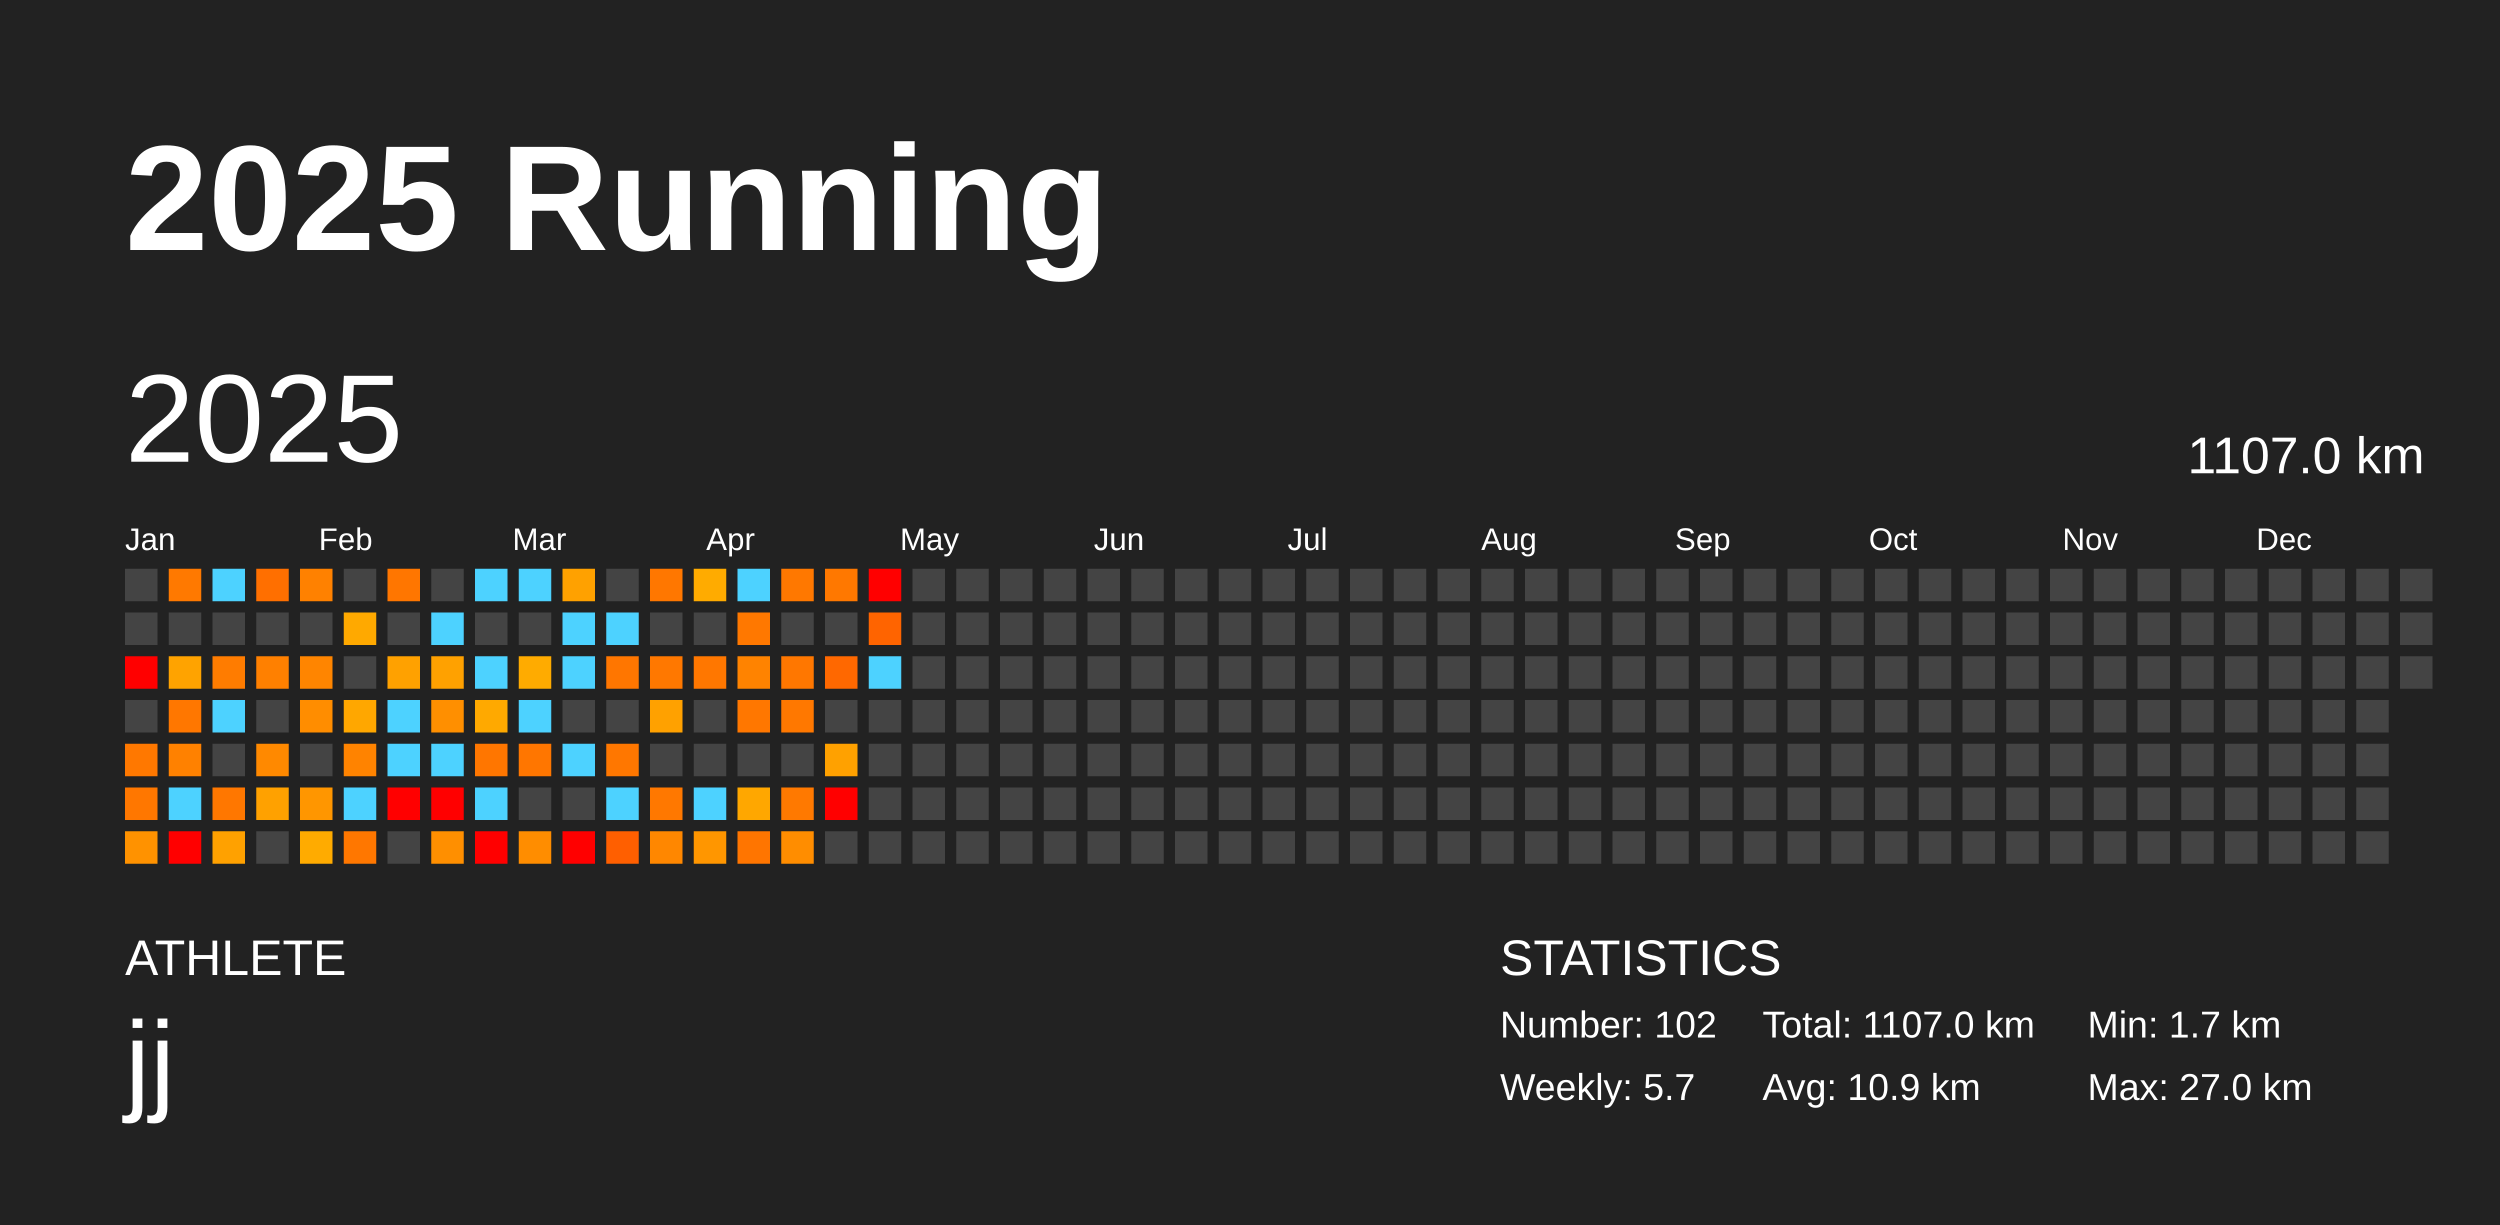
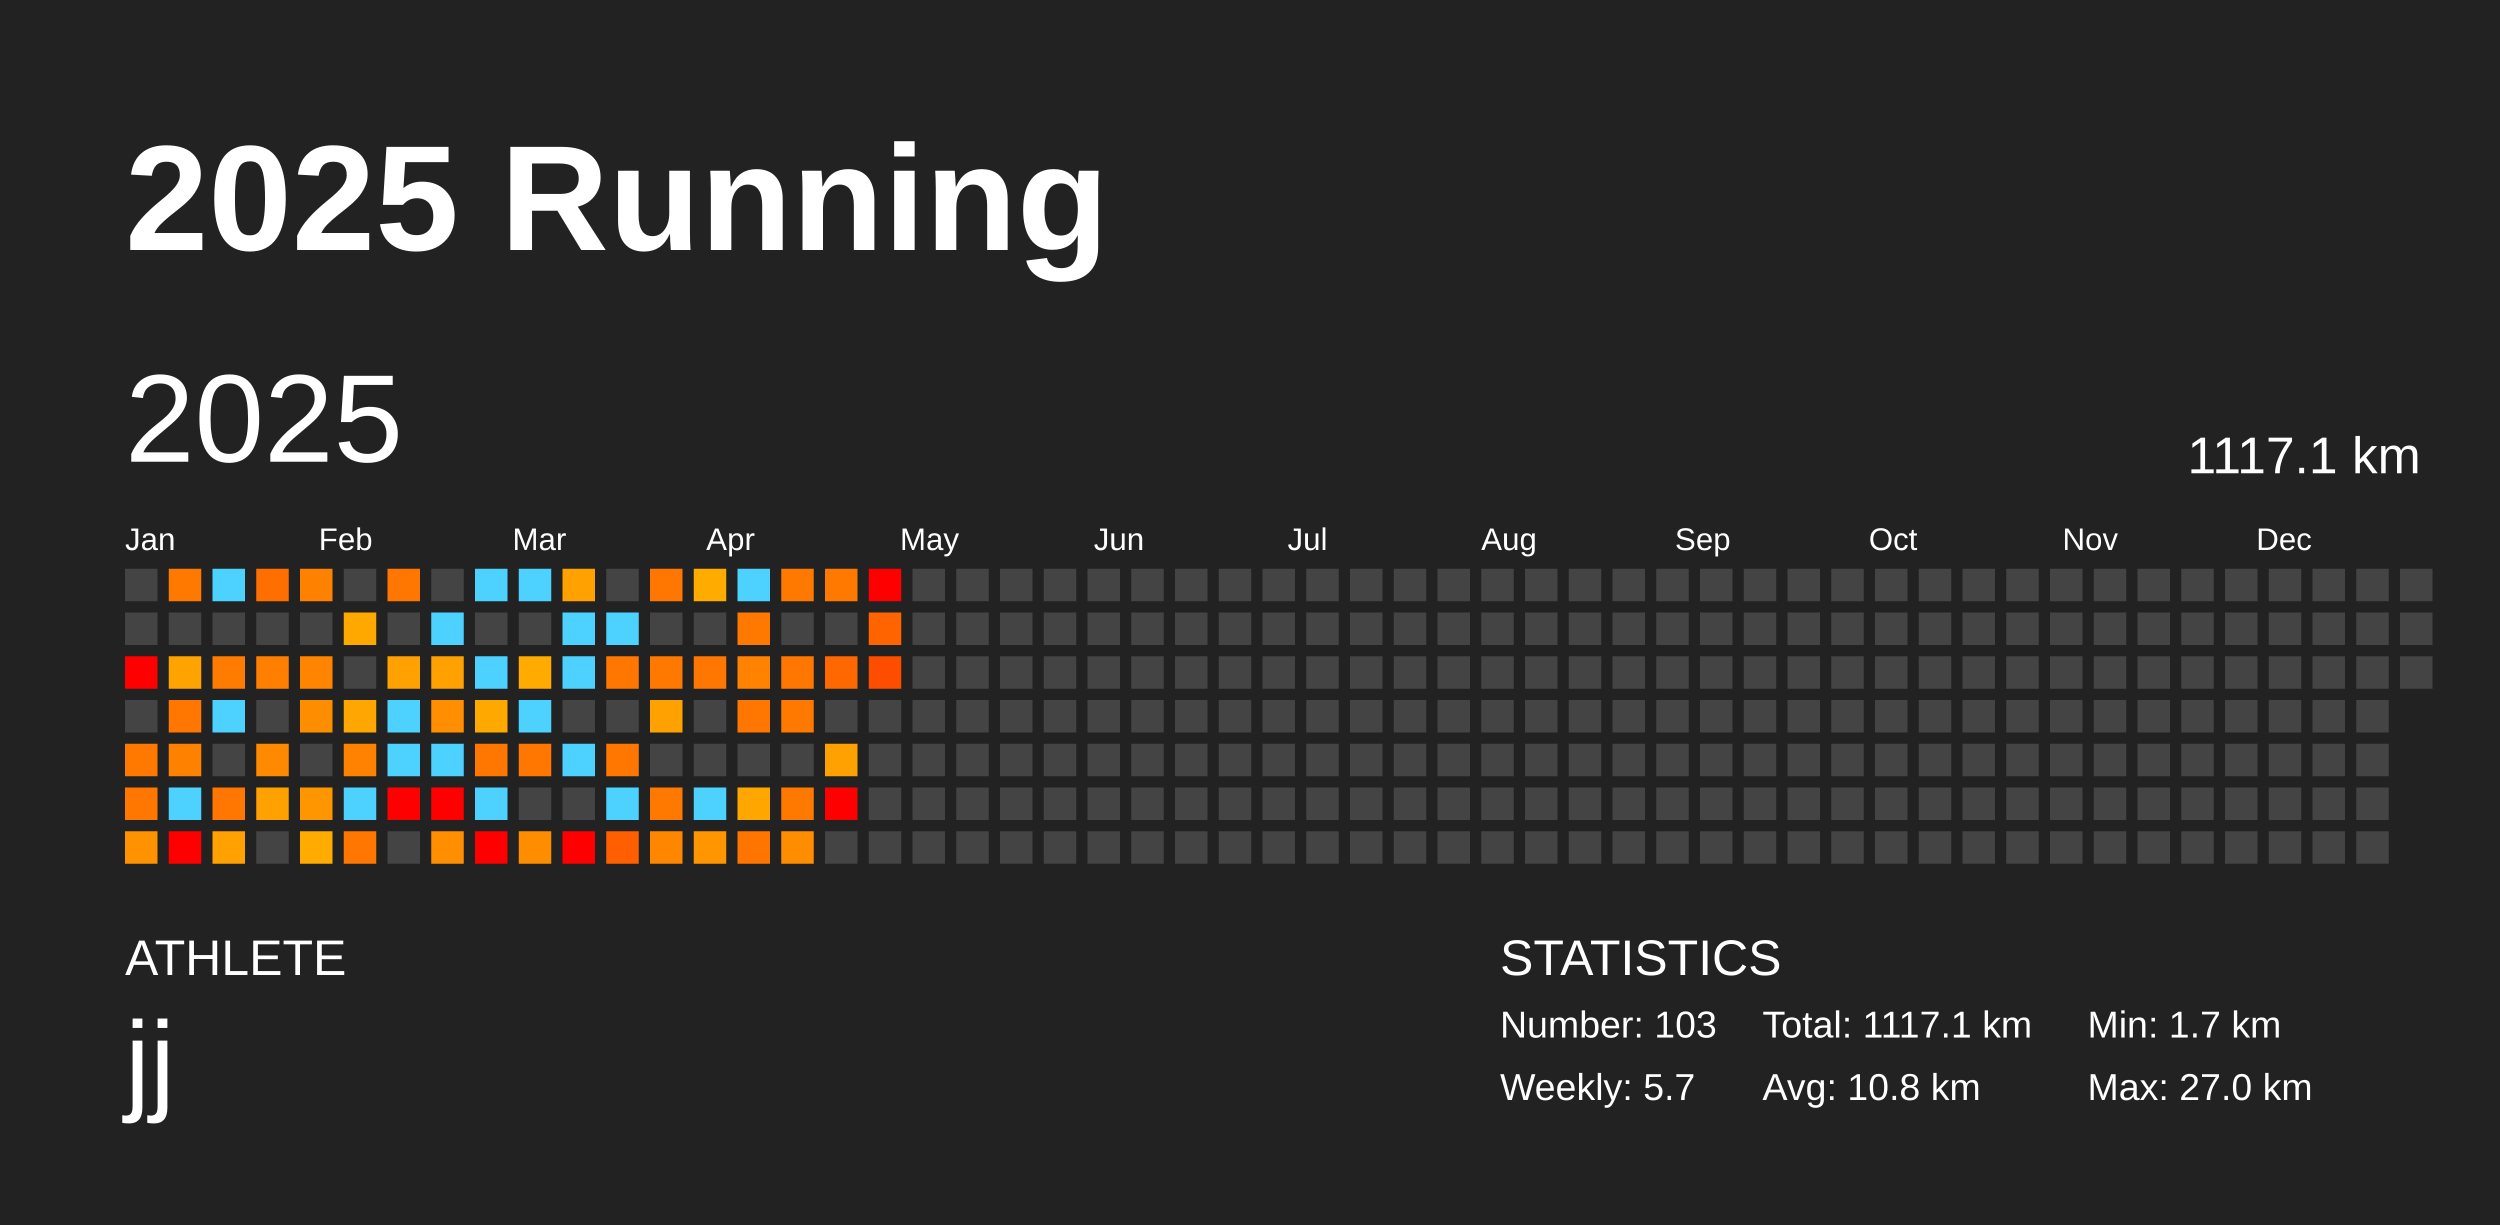
<svg xmlns="http://www.w3.org/2000/svg" baseProfile="full" height="98mm" version="1.1" viewBox="0,0,200,98" width="200mm">
  <defs />
  <rect fill="#222222" height="98" width="200" x="0" y="0" />
  <text fill="#FFFFFF" style="font-size:12px; font-family:Arial; font-weight:bold;" x="10" y="20">2025 Running</text>
  <text fill="#FFFFFF" style="font-size:4px; font-family:Arial" x="10" y="78">ATHLETE</text>
  <text fill="#FFFFFF" style="font-size:9px; font-family:Arial" x="10" y="88">jj</text>
  <text fill="#FFFFFF" style="font-size:4px; font-family:Arial" x="120" y="78">STATISTICS</text>
-   <text fill="#FFFFFF" style="font-size:3px; font-family:Arial" x="120" y="83">Number: 102</text>
+   <text fill="#FFFFFF" style="font-size:3px; font-family:Arial" x="120" y="83">Number: 103</text>
  <text fill="#FFFFFF" style="font-size:3px; font-family:Arial" x="120" y="88">Weekly: 5.7</text>
-   <text fill="#FFFFFF" style="font-size:3px; font-family:Arial" x="141" y="83">Total: 1107.0 km</text>
-   <text fill="#FFFFFF" style="font-size:3px; font-family:Arial" x="141" y="88">Avg: 10.9 km</text>
+   <text fill="#FFFFFF" style="font-size:3px; font-family:Arial" x="141" y="83">Total: 1117.1 km</text>
+   <text fill="#FFFFFF" style="font-size:3px; font-family:Arial" x="141" y="88">Avg: 10.8 km</text>
  <text fill="#FFFFFF" style="font-size:3px; font-family:Arial" x="167" y="83">Min: 1.7 km</text>
  <text fill="#FFFFFF" style="font-size:3px; font-family:Arial" x="167" y="88">Max: 27.0 km</text>
  <text dominant-baseline="hanging" fill="#FFFFFF" style="font-size:10.0px; font-family:Arial;" x="10" y="30">2025</text>
-   <text dominant-baseline="hanging" fill="#FFFFFF" style="font-size:4.125px; font-family:Arial;" x="175" y="35">1107.0 km</text>
+   <text dominant-baseline="hanging" fill="#FFFFFF" style="font-size:4.125px; font-family:Arial;" x="175" y="35">1117.1 km</text>
  <text fill="#FFFFFF" style="font-size:2.5px; font-family:Arial" x="10.0" y="44">Jan</text>
  <text fill="#FFFFFF" style="font-size:2.5px; font-family:Arial" x="25.5" y="44">Feb</text>
  <text fill="#FFFFFF" style="font-size:2.5px; font-family:Arial" x="41.0" y="44">Mar</text>
  <text fill="#FFFFFF" style="font-size:2.5px; font-family:Arial" x="56.5" y="44">Apr</text>
  <text fill="#FFFFFF" style="font-size:2.5px; font-family:Arial" x="72.0" y="44">May</text>
  <text fill="#FFFFFF" style="font-size:2.5px; font-family:Arial" x="87.5" y="44">Jun</text>
  <text fill="#FFFFFF" style="font-size:2.5px; font-family:Arial" x="103.0" y="44">Jul</text>
  <text fill="#FFFFFF" style="font-size:2.5px; font-family:Arial" x="118.5" y="44">Aug</text>
  <text fill="#FFFFFF" style="font-size:2.5px; font-family:Arial" x="134.0" y="44">Sep</text>
  <text fill="#FFFFFF" style="font-size:2.5px; font-family:Arial" x="149.5" y="44">Oct</text>
  <text fill="#FFFFFF" style="font-size:2.5px; font-family:Arial" x="165.0" y="44">Nov</text>
  <text fill="#FFFFFF" style="font-size:2.5px; font-family:Arial" x="180.5" y="44">Dec</text>
  <rect fill="#444444" height="2.6" width="2.6" x="10.0" y="45.5" />
  <rect fill="#444444" height="2.6" width="2.6" x="10.0" y="49.0" />
  <rect fill="red" height="2.6" width="2.6" x="10.0" y="52.5" />
  <rect fill="#444444" height="2.6" width="2.6" x="10.0" y="56.0" />
  <rect fill="#ff7800" height="2.6" width="2.6" x="10.0" y="59.5" />
  <rect fill="#ff7700" height="2.6" width="2.6" x="10.0" y="63.0" />
  <rect fill="#ff9200" height="2.6" width="2.6" x="10.0" y="66.5" />
  <rect fill="#ff7900" height="2.6" width="2.6" x="13.5" y="45.5" />
  <rect fill="#444444" height="2.6" width="2.6" x="13.5" y="49.0" />
  <rect fill="#ffa300" height="2.6" width="2.6" x="13.5" y="52.5" />
  <rect fill="#ff7700" height="2.6" width="2.6" x="13.5" y="56.0" />
  <rect fill="#ff8100" height="2.6" width="2.6" x="13.5" y="59.5" />
  <rect fill="#4dd2ff" height="2.6" width="2.6" x="13.5" y="63.0" />
  <rect fill="red" height="2.6" width="2.6" x="13.5" y="66.5" />
  <rect fill="#4dd2ff" height="2.6" width="2.6" x="17.0" y="45.5" />
  <rect fill="#444444" height="2.6" width="2.6" x="17.0" y="49.0" />
  <rect fill="#ff7c00" height="2.6" width="2.6" x="17.0" y="52.5" />
  <rect fill="#4dd2ff" height="2.6" width="2.6" x="17.0" y="56.0" />
  <rect fill="#444444" height="2.6" width="2.6" x="17.0" y="59.5" />
  <rect fill="#ff7700" height="2.6" width="2.6" x="17.0" y="63.0" />
  <rect fill="#ffa100" height="2.6" width="2.6" x="17.0" y="66.5" />
  <rect fill="#ff6f00" height="2.6" width="2.6" x="20.5" y="45.5" />
  <rect fill="#444444" height="2.6" width="2.6" x="20.5" y="49.0" />
  <rect fill="#ff8000" height="2.6" width="2.6" x="20.5" y="52.5" />
  <rect fill="#444444" height="2.6" width="2.6" x="20.5" y="56.0" />
  <rect fill="#ff8900" height="2.6" width="2.6" x="20.5" y="59.5" />
  <rect fill="#ffa100" height="2.6" width="2.6" x="20.5" y="63.0" />
  <rect fill="#444444" height="2.6" width="2.6" x="20.5" y="66.5" />
  <rect fill="#ff8100" height="2.6" width="2.6" x="24.0" y="45.5" />
  <rect fill="#444444" height="2.6" width="2.6" x="24.0" y="49.0" />
  <rect fill="#ff8500" height="2.6" width="2.6" x="24.0" y="52.5" />
  <rect fill="#ff8d00" height="2.6" width="2.6" x="24.0" y="56.0" />
  <rect fill="#444444" height="2.6" width="2.6" x="24.0" y="59.5" />
  <rect fill="#ff9600" height="2.6" width="2.6" x="24.0" y="63.0" />
  <rect fill="#ffab00" height="2.6" width="2.6" x="24.0" y="66.5" />
  <rect fill="#444444" height="2.6" width="2.6" x="27.5" y="45.5" />
  <rect fill="#ffa900" height="2.6" width="2.6" x="27.5" y="49.0" />
  <rect fill="#444444" height="2.6" width="2.6" x="27.5" y="52.5" />
  <rect fill="#ffa700" height="2.6" width="2.6" x="27.5" y="56.0" />
  <rect fill="#ff8300" height="2.6" width="2.6" x="27.5" y="59.5" />
  <rect fill="#4dd2ff" height="2.6" width="2.6" x="27.5" y="63.0" />
  <rect fill="#ff7700" height="2.6" width="2.6" x="27.5" y="66.5" />
  <rect fill="#ff7600" height="2.6" width="2.6" x="31.0" y="45.5" />
  <rect fill="#444444" height="2.6" width="2.6" x="31.0" y="49.0" />
  <rect fill="#ffa100" height="2.6" width="2.6" x="31.0" y="52.5" />
  <rect fill="#4dd2ff" height="2.6" width="2.6" x="31.0" y="56.0" />
  <rect fill="#4dd2ff" height="2.6" width="2.6" x="31.0" y="59.5" />
  <rect fill="red" height="2.6" width="2.6" x="31.0" y="63.0" />
  <rect fill="#444444" height="2.6" width="2.6" x="31.0" y="66.5" />
  <rect fill="#444444" height="2.6" width="2.6" x="34.5" y="45.5" />
  <rect fill="#4dd2ff" height="2.6" width="2.6" x="34.5" y="49.0" />
  <rect fill="#ffa100" height="2.6" width="2.6" x="34.5" y="52.5" />
  <rect fill="#ff8f00" height="2.6" width="2.6" x="34.5" y="56.0" />
  <rect fill="#4dd2ff" height="2.6" width="2.6" x="34.5" y="59.5" />
  <rect fill="red" height="2.6" width="2.6" x="34.5" y="63.0" />
  <rect fill="#ff8f00" height="2.6" width="2.6" x="34.5" y="66.5" />
  <rect fill="#4dd2ff" height="2.6" width="2.6" x="38.0" y="45.5" />
  <rect fill="#444444" height="2.6" width="2.6" x="38.0" y="49.0" />
  <rect fill="#4dd2ff" height="2.6" width="2.6" x="38.0" y="52.5" />
  <rect fill="#ffa900" height="2.6" width="2.6" x="38.0" y="56.0" />
  <rect fill="#ff7600" height="2.6" width="2.6" x="38.0" y="59.5" />
  <rect fill="#4dd2ff" height="2.6" width="2.6" x="38.0" y="63.0" />
  <rect fill="red" height="2.6" width="2.6" x="38.0" y="66.5" />
  <rect fill="#4dd2ff" height="2.6" width="2.6" x="41.5" y="45.5" />
  <rect fill="#444444" height="2.6" width="2.6" x="41.5" y="49.0" />
  <rect fill="#ffab00" height="2.6" width="2.6" x="41.5" y="52.5" />
  <rect fill="#4dd2ff" height="2.6" width="2.6" x="41.5" y="56.0" />
  <rect fill="#ff7600" height="2.6" width="2.6" x="41.5" y="59.5" />
  <rect fill="#444444" height="2.6" width="2.6" x="41.5" y="63.0" />
  <rect fill="#ff8d00" height="2.6" width="2.6" x="41.5" y="66.5" />
  <rect fill="#ffa100" height="2.6" width="2.6" x="45.0" y="45.5" />
  <rect fill="#4dd2ff" height="2.6" width="2.6" x="45.0" y="49.0" />
  <rect fill="#4dd2ff" height="2.6" width="2.6" x="45.0" y="52.5" />
  <rect fill="#444444" height="2.6" width="2.6" x="45.0" y="56.0" />
  <rect fill="#4dd2ff" height="2.6" width="2.6" x="45.0" y="59.5" />
  <rect fill="#444444" height="2.6" width="2.6" x="45.0" y="63.0" />
  <rect fill="red" height="2.6" width="2.6" x="45.0" y="66.5" />
  <rect fill="#444444" height="2.6" width="2.6" x="48.5" y="45.5" />
  <rect fill="#4dd2ff" height="2.6" width="2.6" x="48.5" y="49.0" />
  <rect fill="#ff7600" height="2.6" width="2.6" x="48.5" y="52.5" />
  <rect fill="#444444" height="2.6" width="2.6" x="48.5" y="56.0" />
  <rect fill="#ff7700" height="2.6" width="2.6" x="48.5" y="59.5" />
  <rect fill="#4dd2ff" height="2.6" width="2.6" x="48.5" y="63.0" />
  <rect fill="#ff5f00" height="2.6" width="2.6" x="48.5" y="66.5" />
  <rect fill="#ff7700" height="2.6" width="2.6" x="52.0" y="45.5" />
  <rect fill="#444444" height="2.6" width="2.6" x="52.0" y="49.0" />
  <rect fill="#ff7800" height="2.6" width="2.6" x="52.0" y="52.5" />
  <rect fill="#ffa100" height="2.6" width="2.6" x="52.0" y="56.0" />
  <rect fill="#444444" height="2.6" width="2.6" x="52.0" y="59.5" />
  <rect fill="#ff7800" height="2.6" width="2.6" x="52.0" y="63.0" />
  <rect fill="#ff8700" height="2.6" width="2.6" x="52.0" y="66.5" />
  <rect fill="#ffab00" height="2.6" width="2.6" x="55.5" y="45.5" />
  <rect fill="#444444" height="2.6" width="2.6" x="55.5" y="49.0" />
  <rect fill="#ff7700" height="2.6" width="2.6" x="55.5" y="52.5" />
  <rect fill="#444444" height="2.6" width="2.6" x="55.5" y="56.0" />
  <rect fill="#444444" height="2.6" width="2.6" x="55.5" y="59.5" />
  <rect fill="#4dd2ff" height="2.6" width="2.6" x="55.5" y="63.0" />
  <rect fill="#ff9600" height="2.6" width="2.6" x="55.5" y="66.5" />
  <rect fill="#4dd2ff" height="2.6" width="2.6" x="59.0" y="45.5" />
  <rect fill="#ff7800" height="2.6" width="2.6" x="59.0" y="49.0" />
  <rect fill="#ff8300" height="2.6" width="2.6" x="59.0" y="52.5" />
  <rect fill="#ff7700" height="2.6" width="2.6" x="59.0" y="56.0" />
  <rect fill="#444444" height="2.6" width="2.6" x="59.0" y="59.5" />
  <rect fill="#ffa700" height="2.6" width="2.6" x="59.0" y="63.0" />
  <rect fill="#ff7500" height="2.6" width="2.6" x="59.0" y="66.5" />
  <rect fill="#ff7800" height="2.6" width="2.6" x="62.5" y="45.5" />
  <rect fill="#444444" height="2.6" width="2.6" x="62.5" y="49.0" />
  <rect fill="#ff7700" height="2.6" width="2.6" x="62.5" y="52.5" />
  <rect fill="#ff7800" height="2.6" width="2.6" x="62.5" y="56.0" />
  <rect fill="#444444" height="2.6" width="2.6" x="62.5" y="59.5" />
  <rect fill="#ff7900" height="2.6" width="2.6" x="62.5" y="63.0" />
  <rect fill="#ff8d00" height="2.6" width="2.6" x="62.5" y="66.5" />
  <rect fill="#ff7800" height="2.6" width="2.6" x="66.0" y="45.5" />
  <rect fill="#444444" height="2.6" width="2.6" x="66.0" y="49.0" />
  <rect fill="#ff6800" height="2.6" width="2.6" x="66.0" y="52.5" />
  <rect fill="#444444" height="2.6" width="2.6" x="66.0" y="56.0" />
  <rect fill="#ffa100" height="2.6" width="2.6" x="66.0" y="59.5" />
  <rect fill="red" height="2.6" width="2.6" x="66.0" y="63.0" />
  <rect fill="#444444" height="2.6" width="2.6" x="66.0" y="66.5" />
  <rect fill="red" height="2.6" width="2.6" x="69.5" y="45.5" />
  <rect fill="#ff6400" height="2.6" width="2.6" x="69.5" y="49.0" />
-   <rect fill="#4dd2ff" height="2.6" width="2.6" x="69.5" y="52.5" />
+   <rect fill="#ff4d00" height="2.6" width="2.6" x="69.5" y="52.5" />
  <rect fill="#444444" height="2.6" width="2.6" x="69.5" y="56.0" />
  <rect fill="#444444" height="2.6" width="2.6" x="69.5" y="59.5" />
  <rect fill="#444444" height="2.6" width="2.6" x="69.5" y="63.0" />
  <rect fill="#444444" height="2.6" width="2.6" x="69.5" y="66.5" />
  <rect fill="#444444" height="2.6" width="2.6" x="73.0" y="45.5" />
  <rect fill="#444444" height="2.6" width="2.6" x="73.0" y="49.0" />
  <rect fill="#444444" height="2.6" width="2.6" x="73.0" y="52.5" />
  <rect fill="#444444" height="2.6" width="2.6" x="73.0" y="56.0" />
  <rect fill="#444444" height="2.6" width="2.6" x="73.0" y="59.5" />
  <rect fill="#444444" height="2.6" width="2.6" x="73.0" y="63.0" />
  <rect fill="#444444" height="2.6" width="2.6" x="73.0" y="66.5" />
  <rect fill="#444444" height="2.6" width="2.6" x="76.5" y="45.5" />
  <rect fill="#444444" height="2.6" width="2.6" x="76.5" y="49.0" />
  <rect fill="#444444" height="2.6" width="2.6" x="76.5" y="52.5" />
  <rect fill="#444444" height="2.6" width="2.6" x="76.5" y="56.0" />
  <rect fill="#444444" height="2.6" width="2.6" x="76.5" y="59.5" />
  <rect fill="#444444" height="2.6" width="2.6" x="76.5" y="63.0" />
  <rect fill="#444444" height="2.6" width="2.6" x="76.5" y="66.5" />
  <rect fill="#444444" height="2.6" width="2.6" x="80.0" y="45.5" />
  <rect fill="#444444" height="2.6" width="2.6" x="80.0" y="49.0" />
  <rect fill="#444444" height="2.6" width="2.6" x="80.0" y="52.5" />
  <rect fill="#444444" height="2.6" width="2.6" x="80.0" y="56.0" />
  <rect fill="#444444" height="2.6" width="2.6" x="80.0" y="59.5" />
  <rect fill="#444444" height="2.6" width="2.6" x="80.0" y="63.0" />
  <rect fill="#444444" height="2.6" width="2.6" x="80.0" y="66.5" />
  <rect fill="#444444" height="2.6" width="2.6" x="83.5" y="45.5" />
  <rect fill="#444444" height="2.6" width="2.6" x="83.5" y="49.0" />
  <rect fill="#444444" height="2.6" width="2.6" x="83.5" y="52.5" />
  <rect fill="#444444" height="2.6" width="2.6" x="83.5" y="56.0" />
  <rect fill="#444444" height="2.6" width="2.6" x="83.5" y="59.5" />
  <rect fill="#444444" height="2.6" width="2.6" x="83.5" y="63.0" />
  <rect fill="#444444" height="2.6" width="2.6" x="83.5" y="66.5" />
  <rect fill="#444444" height="2.6" width="2.6" x="87.0" y="45.5" />
  <rect fill="#444444" height="2.6" width="2.6" x="87.0" y="49.0" />
  <rect fill="#444444" height="2.6" width="2.6" x="87.0" y="52.5" />
  <rect fill="#444444" height="2.6" width="2.6" x="87.0" y="56.0" />
  <rect fill="#444444" height="2.6" width="2.6" x="87.0" y="59.5" />
  <rect fill="#444444" height="2.6" width="2.6" x="87.0" y="63.0" />
  <rect fill="#444444" height="2.6" width="2.6" x="87.0" y="66.5" />
  <rect fill="#444444" height="2.6" width="2.6" x="90.5" y="45.5" />
  <rect fill="#444444" height="2.6" width="2.6" x="90.5" y="49.0" />
  <rect fill="#444444" height="2.6" width="2.6" x="90.5" y="52.5" />
  <rect fill="#444444" height="2.6" width="2.6" x="90.5" y="56.0" />
  <rect fill="#444444" height="2.6" width="2.6" x="90.5" y="59.5" />
  <rect fill="#444444" height="2.6" width="2.6" x="90.5" y="63.0" />
  <rect fill="#444444" height="2.6" width="2.6" x="90.5" y="66.5" />
  <rect fill="#444444" height="2.6" width="2.6" x="94.0" y="45.5" />
  <rect fill="#444444" height="2.6" width="2.6" x="94.0" y="49.0" />
  <rect fill="#444444" height="2.6" width="2.6" x="94.0" y="52.5" />
  <rect fill="#444444" height="2.6" width="2.6" x="94.0" y="56.0" />
  <rect fill="#444444" height="2.6" width="2.6" x="94.0" y="59.5" />
  <rect fill="#444444" height="2.6" width="2.6" x="94.0" y="63.0" />
  <rect fill="#444444" height="2.6" width="2.6" x="94.0" y="66.5" />
  <rect fill="#444444" height="2.6" width="2.6" x="97.5" y="45.5" />
  <rect fill="#444444" height="2.6" width="2.6" x="97.5" y="49.0" />
  <rect fill="#444444" height="2.6" width="2.6" x="97.5" y="52.5" />
  <rect fill="#444444" height="2.6" width="2.6" x="97.5" y="56.0" />
  <rect fill="#444444" height="2.6" width="2.6" x="97.5" y="59.5" />
  <rect fill="#444444" height="2.6" width="2.6" x="97.5" y="63.0" />
  <rect fill="#444444" height="2.6" width="2.6" x="97.5" y="66.5" />
  <rect fill="#444444" height="2.6" width="2.6" x="101.0" y="45.5" />
  <rect fill="#444444" height="2.6" width="2.6" x="101.0" y="49.0" />
  <rect fill="#444444" height="2.6" width="2.6" x="101.0" y="52.5" />
  <rect fill="#444444" height="2.6" width="2.6" x="101.0" y="56.0" />
  <rect fill="#444444" height="2.6" width="2.6" x="101.0" y="59.5" />
  <rect fill="#444444" height="2.6" width="2.6" x="101.0" y="63.0" />
  <rect fill="#444444" height="2.6" width="2.6" x="101.0" y="66.5" />
  <rect fill="#444444" height="2.6" width="2.6" x="104.5" y="45.5" />
  <rect fill="#444444" height="2.6" width="2.6" x="104.5" y="49.0" />
  <rect fill="#444444" height="2.6" width="2.6" x="104.5" y="52.5" />
  <rect fill="#444444" height="2.6" width="2.6" x="104.5" y="56.0" />
  <rect fill="#444444" height="2.6" width="2.6" x="104.5" y="59.5" />
  <rect fill="#444444" height="2.6" width="2.6" x="104.5" y="63.0" />
  <rect fill="#444444" height="2.6" width="2.6" x="104.5" y="66.5" />
  <rect fill="#444444" height="2.6" width="2.6" x="108.0" y="45.5" />
  <rect fill="#444444" height="2.6" width="2.6" x="108.0" y="49.0" />
  <rect fill="#444444" height="2.6" width="2.6" x="108.0" y="52.5" />
  <rect fill="#444444" height="2.6" width="2.6" x="108.0" y="56.0" />
  <rect fill="#444444" height="2.6" width="2.6" x="108.0" y="59.5" />
  <rect fill="#444444" height="2.6" width="2.6" x="108.0" y="63.0" />
  <rect fill="#444444" height="2.6" width="2.6" x="108.0" y="66.5" />
  <rect fill="#444444" height="2.6" width="2.6" x="111.5" y="45.5" />
  <rect fill="#444444" height="2.6" width="2.6" x="111.5" y="49.0" />
  <rect fill="#444444" height="2.6" width="2.6" x="111.5" y="52.5" />
  <rect fill="#444444" height="2.6" width="2.6" x="111.5" y="56.0" />
  <rect fill="#444444" height="2.6" width="2.6" x="111.5" y="59.5" />
  <rect fill="#444444" height="2.6" width="2.6" x="111.5" y="63.0" />
  <rect fill="#444444" height="2.6" width="2.6" x="111.5" y="66.5" />
  <rect fill="#444444" height="2.6" width="2.6" x="115.0" y="45.5" />
  <rect fill="#444444" height="2.6" width="2.6" x="115.0" y="49.0" />
  <rect fill="#444444" height="2.6" width="2.6" x="115.0" y="52.5" />
  <rect fill="#444444" height="2.6" width="2.6" x="115.0" y="56.0" />
  <rect fill="#444444" height="2.6" width="2.6" x="115.0" y="59.5" />
  <rect fill="#444444" height="2.6" width="2.6" x="115.0" y="63.0" />
  <rect fill="#444444" height="2.6" width="2.6" x="115.0" y="66.5" />
  <rect fill="#444444" height="2.6" width="2.6" x="118.5" y="45.5" />
  <rect fill="#444444" height="2.6" width="2.6" x="118.5" y="49.0" />
  <rect fill="#444444" height="2.6" width="2.6" x="118.5" y="52.5" />
  <rect fill="#444444" height="2.6" width="2.6" x="118.5" y="56.0" />
  <rect fill="#444444" height="2.6" width="2.6" x="118.5" y="59.5" />
  <rect fill="#444444" height="2.6" width="2.6" x="118.5" y="63.0" />
  <rect fill="#444444" height="2.6" width="2.6" x="118.5" y="66.5" />
  <rect fill="#444444" height="2.6" width="2.6" x="122.0" y="45.5" />
  <rect fill="#444444" height="2.6" width="2.6" x="122.0" y="49.0" />
  <rect fill="#444444" height="2.6" width="2.6" x="122.0" y="52.5" />
  <rect fill="#444444" height="2.6" width="2.6" x="122.0" y="56.0" />
  <rect fill="#444444" height="2.6" width="2.6" x="122.0" y="59.5" />
  <rect fill="#444444" height="2.6" width="2.6" x="122.0" y="63.0" />
  <rect fill="#444444" height="2.6" width="2.6" x="122.0" y="66.5" />
  <rect fill="#444444" height="2.6" width="2.6" x="125.5" y="45.5" />
  <rect fill="#444444" height="2.6" width="2.6" x="125.5" y="49.0" />
  <rect fill="#444444" height="2.6" width="2.6" x="125.5" y="52.5" />
  <rect fill="#444444" height="2.6" width="2.6" x="125.5" y="56.0" />
  <rect fill="#444444" height="2.6" width="2.6" x="125.5" y="59.5" />
  <rect fill="#444444" height="2.6" width="2.6" x="125.5" y="63.0" />
  <rect fill="#444444" height="2.6" width="2.6" x="125.5" y="66.5" />
  <rect fill="#444444" height="2.6" width="2.6" x="129.0" y="45.5" />
  <rect fill="#444444" height="2.6" width="2.6" x="129.0" y="49.0" />
  <rect fill="#444444" height="2.6" width="2.6" x="129.0" y="52.5" />
  <rect fill="#444444" height="2.6" width="2.6" x="129.0" y="56.0" />
  <rect fill="#444444" height="2.6" width="2.6" x="129.0" y="59.5" />
  <rect fill="#444444" height="2.6" width="2.6" x="129.0" y="63.0" />
  <rect fill="#444444" height="2.6" width="2.6" x="129.0" y="66.5" />
  <rect fill="#444444" height="2.6" width="2.6" x="132.5" y="45.5" />
  <rect fill="#444444" height="2.6" width="2.6" x="132.5" y="49.0" />
  <rect fill="#444444" height="2.6" width="2.6" x="132.5" y="52.5" />
  <rect fill="#444444" height="2.6" width="2.6" x="132.5" y="56.0" />
  <rect fill="#444444" height="2.6" width="2.6" x="132.5" y="59.5" />
  <rect fill="#444444" height="2.6" width="2.6" x="132.5" y="63.0" />
  <rect fill="#444444" height="2.6" width="2.6" x="132.5" y="66.5" />
  <rect fill="#444444" height="2.6" width="2.6" x="136.0" y="45.5" />
  <rect fill="#444444" height="2.6" width="2.6" x="136.0" y="49.0" />
  <rect fill="#444444" height="2.6" width="2.6" x="136.0" y="52.5" />
  <rect fill="#444444" height="2.6" width="2.6" x="136.0" y="56.0" />
  <rect fill="#444444" height="2.6" width="2.6" x="136.0" y="59.5" />
  <rect fill="#444444" height="2.6" width="2.6" x="136.0" y="63.0" />
  <rect fill="#444444" height="2.6" width="2.6" x="136.0" y="66.5" />
  <rect fill="#444444" height="2.6" width="2.6" x="139.5" y="45.5" />
  <rect fill="#444444" height="2.6" width="2.6" x="139.5" y="49.0" />
  <rect fill="#444444" height="2.6" width="2.6" x="139.5" y="52.5" />
  <rect fill="#444444" height="2.6" width="2.6" x="139.5" y="56.0" />
  <rect fill="#444444" height="2.6" width="2.6" x="139.5" y="59.5" />
  <rect fill="#444444" height="2.6" width="2.6" x="139.5" y="63.0" />
  <rect fill="#444444" height="2.6" width="2.6" x="139.5" y="66.5" />
  <rect fill="#444444" height="2.6" width="2.6" x="143.0" y="45.5" />
  <rect fill="#444444" height="2.6" width="2.6" x="143.0" y="49.0" />
  <rect fill="#444444" height="2.6" width="2.6" x="143.0" y="52.5" />
  <rect fill="#444444" height="2.6" width="2.6" x="143.0" y="56.0" />
  <rect fill="#444444" height="2.6" width="2.6" x="143.0" y="59.5" />
  <rect fill="#444444" height="2.6" width="2.6" x="143.0" y="63.0" />
  <rect fill="#444444" height="2.6" width="2.6" x="143.0" y="66.5" />
  <rect fill="#444444" height="2.6" width="2.6" x="146.5" y="45.5" />
  <rect fill="#444444" height="2.6" width="2.6" x="146.5" y="49.0" />
  <rect fill="#444444" height="2.6" width="2.6" x="146.5" y="52.5" />
  <rect fill="#444444" height="2.6" width="2.6" x="146.5" y="56.0" />
  <rect fill="#444444" height="2.6" width="2.6" x="146.5" y="59.5" />
  <rect fill="#444444" height="2.6" width="2.6" x="146.5" y="63.0" />
  <rect fill="#444444" height="2.6" width="2.6" x="146.5" y="66.5" />
  <rect fill="#444444" height="2.6" width="2.6" x="150.0" y="45.5" />
  <rect fill="#444444" height="2.6" width="2.6" x="150.0" y="49.0" />
  <rect fill="#444444" height="2.6" width="2.6" x="150.0" y="52.5" />
  <rect fill="#444444" height="2.6" width="2.6" x="150.0" y="56.0" />
  <rect fill="#444444" height="2.6" width="2.6" x="150.0" y="59.5" />
  <rect fill="#444444" height="2.6" width="2.6" x="150.0" y="63.0" />
  <rect fill="#444444" height="2.6" width="2.6" x="150.0" y="66.5" />
  <rect fill="#444444" height="2.6" width="2.6" x="153.5" y="45.5" />
  <rect fill="#444444" height="2.6" width="2.6" x="153.5" y="49.0" />
  <rect fill="#444444" height="2.6" width="2.6" x="153.5" y="52.5" />
  <rect fill="#444444" height="2.6" width="2.6" x="153.5" y="56.0" />
  <rect fill="#444444" height="2.6" width="2.6" x="153.5" y="59.5" />
  <rect fill="#444444" height="2.6" width="2.6" x="153.5" y="63.0" />
  <rect fill="#444444" height="2.6" width="2.6" x="153.5" y="66.5" />
  <rect fill="#444444" height="2.6" width="2.6" x="157.0" y="45.5" />
  <rect fill="#444444" height="2.6" width="2.6" x="157.0" y="49.0" />
  <rect fill="#444444" height="2.6" width="2.6" x="157.0" y="52.5" />
  <rect fill="#444444" height="2.6" width="2.6" x="157.0" y="56.0" />
  <rect fill="#444444" height="2.6" width="2.6" x="157.0" y="59.5" />
  <rect fill="#444444" height="2.6" width="2.6" x="157.0" y="63.0" />
  <rect fill="#444444" height="2.6" width="2.6" x="157.0" y="66.5" />
  <rect fill="#444444" height="2.6" width="2.6" x="160.5" y="45.5" />
  <rect fill="#444444" height="2.6" width="2.6" x="160.5" y="49.0" />
  <rect fill="#444444" height="2.6" width="2.6" x="160.5" y="52.5" />
  <rect fill="#444444" height="2.6" width="2.6" x="160.5" y="56.0" />
  <rect fill="#444444" height="2.6" width="2.6" x="160.5" y="59.5" />
  <rect fill="#444444" height="2.6" width="2.6" x="160.5" y="63.0" />
  <rect fill="#444444" height="2.6" width="2.6" x="160.5" y="66.5" />
  <rect fill="#444444" height="2.6" width="2.6" x="164.0" y="45.5" />
  <rect fill="#444444" height="2.6" width="2.6" x="164.0" y="49.0" />
  <rect fill="#444444" height="2.6" width="2.6" x="164.0" y="52.5" />
  <rect fill="#444444" height="2.6" width="2.6" x="164.0" y="56.0" />
  <rect fill="#444444" height="2.6" width="2.6" x="164.0" y="59.5" />
  <rect fill="#444444" height="2.6" width="2.6" x="164.0" y="63.0" />
  <rect fill="#444444" height="2.6" width="2.6" x="164.0" y="66.5" />
  <rect fill="#444444" height="2.6" width="2.6" x="167.5" y="45.5" />
  <rect fill="#444444" height="2.6" width="2.6" x="167.5" y="49.0" />
  <rect fill="#444444" height="2.6" width="2.6" x="167.5" y="52.5" />
  <rect fill="#444444" height="2.6" width="2.6" x="167.5" y="56.0" />
  <rect fill="#444444" height="2.6" width="2.6" x="167.5" y="59.5" />
  <rect fill="#444444" height="2.6" width="2.6" x="167.5" y="63.0" />
  <rect fill="#444444" height="2.6" width="2.6" x="167.5" y="66.5" />
  <rect fill="#444444" height="2.6" width="2.6" x="171.0" y="45.5" />
  <rect fill="#444444" height="2.6" width="2.6" x="171.0" y="49.0" />
  <rect fill="#444444" height="2.6" width="2.6" x="171.0" y="52.5" />
  <rect fill="#444444" height="2.6" width="2.6" x="171.0" y="56.0" />
  <rect fill="#444444" height="2.6" width="2.6" x="171.0" y="59.5" />
  <rect fill="#444444" height="2.6" width="2.6" x="171.0" y="63.0" />
  <rect fill="#444444" height="2.6" width="2.6" x="171.0" y="66.5" />
  <rect fill="#444444" height="2.6" width="2.6" x="174.5" y="45.5" />
  <rect fill="#444444" height="2.6" width="2.6" x="174.5" y="49.0" />
  <rect fill="#444444" height="2.6" width="2.6" x="174.5" y="52.5" />
  <rect fill="#444444" height="2.6" width="2.6" x="174.5" y="56.0" />
  <rect fill="#444444" height="2.6" width="2.6" x="174.5" y="59.5" />
  <rect fill="#444444" height="2.6" width="2.6" x="174.5" y="63.0" />
  <rect fill="#444444" height="2.6" width="2.6" x="174.5" y="66.5" />
  <rect fill="#444444" height="2.6" width="2.6" x="178.0" y="45.5" />
  <rect fill="#444444" height="2.6" width="2.6" x="178.0" y="49.0" />
  <rect fill="#444444" height="2.6" width="2.6" x="178.0" y="52.5" />
  <rect fill="#444444" height="2.6" width="2.6" x="178.0" y="56.0" />
  <rect fill="#444444" height="2.6" width="2.6" x="178.0" y="59.5" />
  <rect fill="#444444" height="2.6" width="2.6" x="178.0" y="63.0" />
  <rect fill="#444444" height="2.6" width="2.6" x="178.0" y="66.5" />
  <rect fill="#444444" height="2.6" width="2.6" x="181.5" y="45.5" />
  <rect fill="#444444" height="2.6" width="2.6" x="181.5" y="49.0" />
  <rect fill="#444444" height="2.6" width="2.6" x="181.5" y="52.5" />
  <rect fill="#444444" height="2.6" width="2.6" x="181.5" y="56.0" />
  <rect fill="#444444" height="2.6" width="2.6" x="181.5" y="59.5" />
  <rect fill="#444444" height="2.6" width="2.6" x="181.5" y="63.0" />
  <rect fill="#444444" height="2.6" width="2.6" x="181.5" y="66.5" />
  <rect fill="#444444" height="2.6" width="2.6" x="185.0" y="45.5" />
  <rect fill="#444444" height="2.6" width="2.6" x="185.0" y="49.0" />
  <rect fill="#444444" height="2.6" width="2.6" x="185.0" y="52.5" />
  <rect fill="#444444" height="2.6" width="2.6" x="185.0" y="56.0" />
  <rect fill="#444444" height="2.6" width="2.6" x="185.0" y="59.5" />
  <rect fill="#444444" height="2.6" width="2.6" x="185.0" y="63.0" />
  <rect fill="#444444" height="2.6" width="2.6" x="185.0" y="66.5" />
  <rect fill="#444444" height="2.6" width="2.6" x="188.5" y="45.5" />
  <rect fill="#444444" height="2.6" width="2.6" x="188.5" y="49.0" />
  <rect fill="#444444" height="2.6" width="2.6" x="188.5" y="52.5" />
  <rect fill="#444444" height="2.6" width="2.6" x="188.5" y="56.0" />
  <rect fill="#444444" height="2.6" width="2.6" x="188.5" y="59.5" />
  <rect fill="#444444" height="2.6" width="2.6" x="188.5" y="63.0" />
  <rect fill="#444444" height="2.6" width="2.6" x="188.5" y="66.5" />
  <rect fill="#444444" height="2.6" width="2.6" x="192.0" y="45.5" />
  <rect fill="#444444" height="2.6" width="2.6" x="192.0" y="49.0" />
  <rect fill="#444444" height="2.6" width="2.6" x="192.0" y="52.5" />
</svg>
